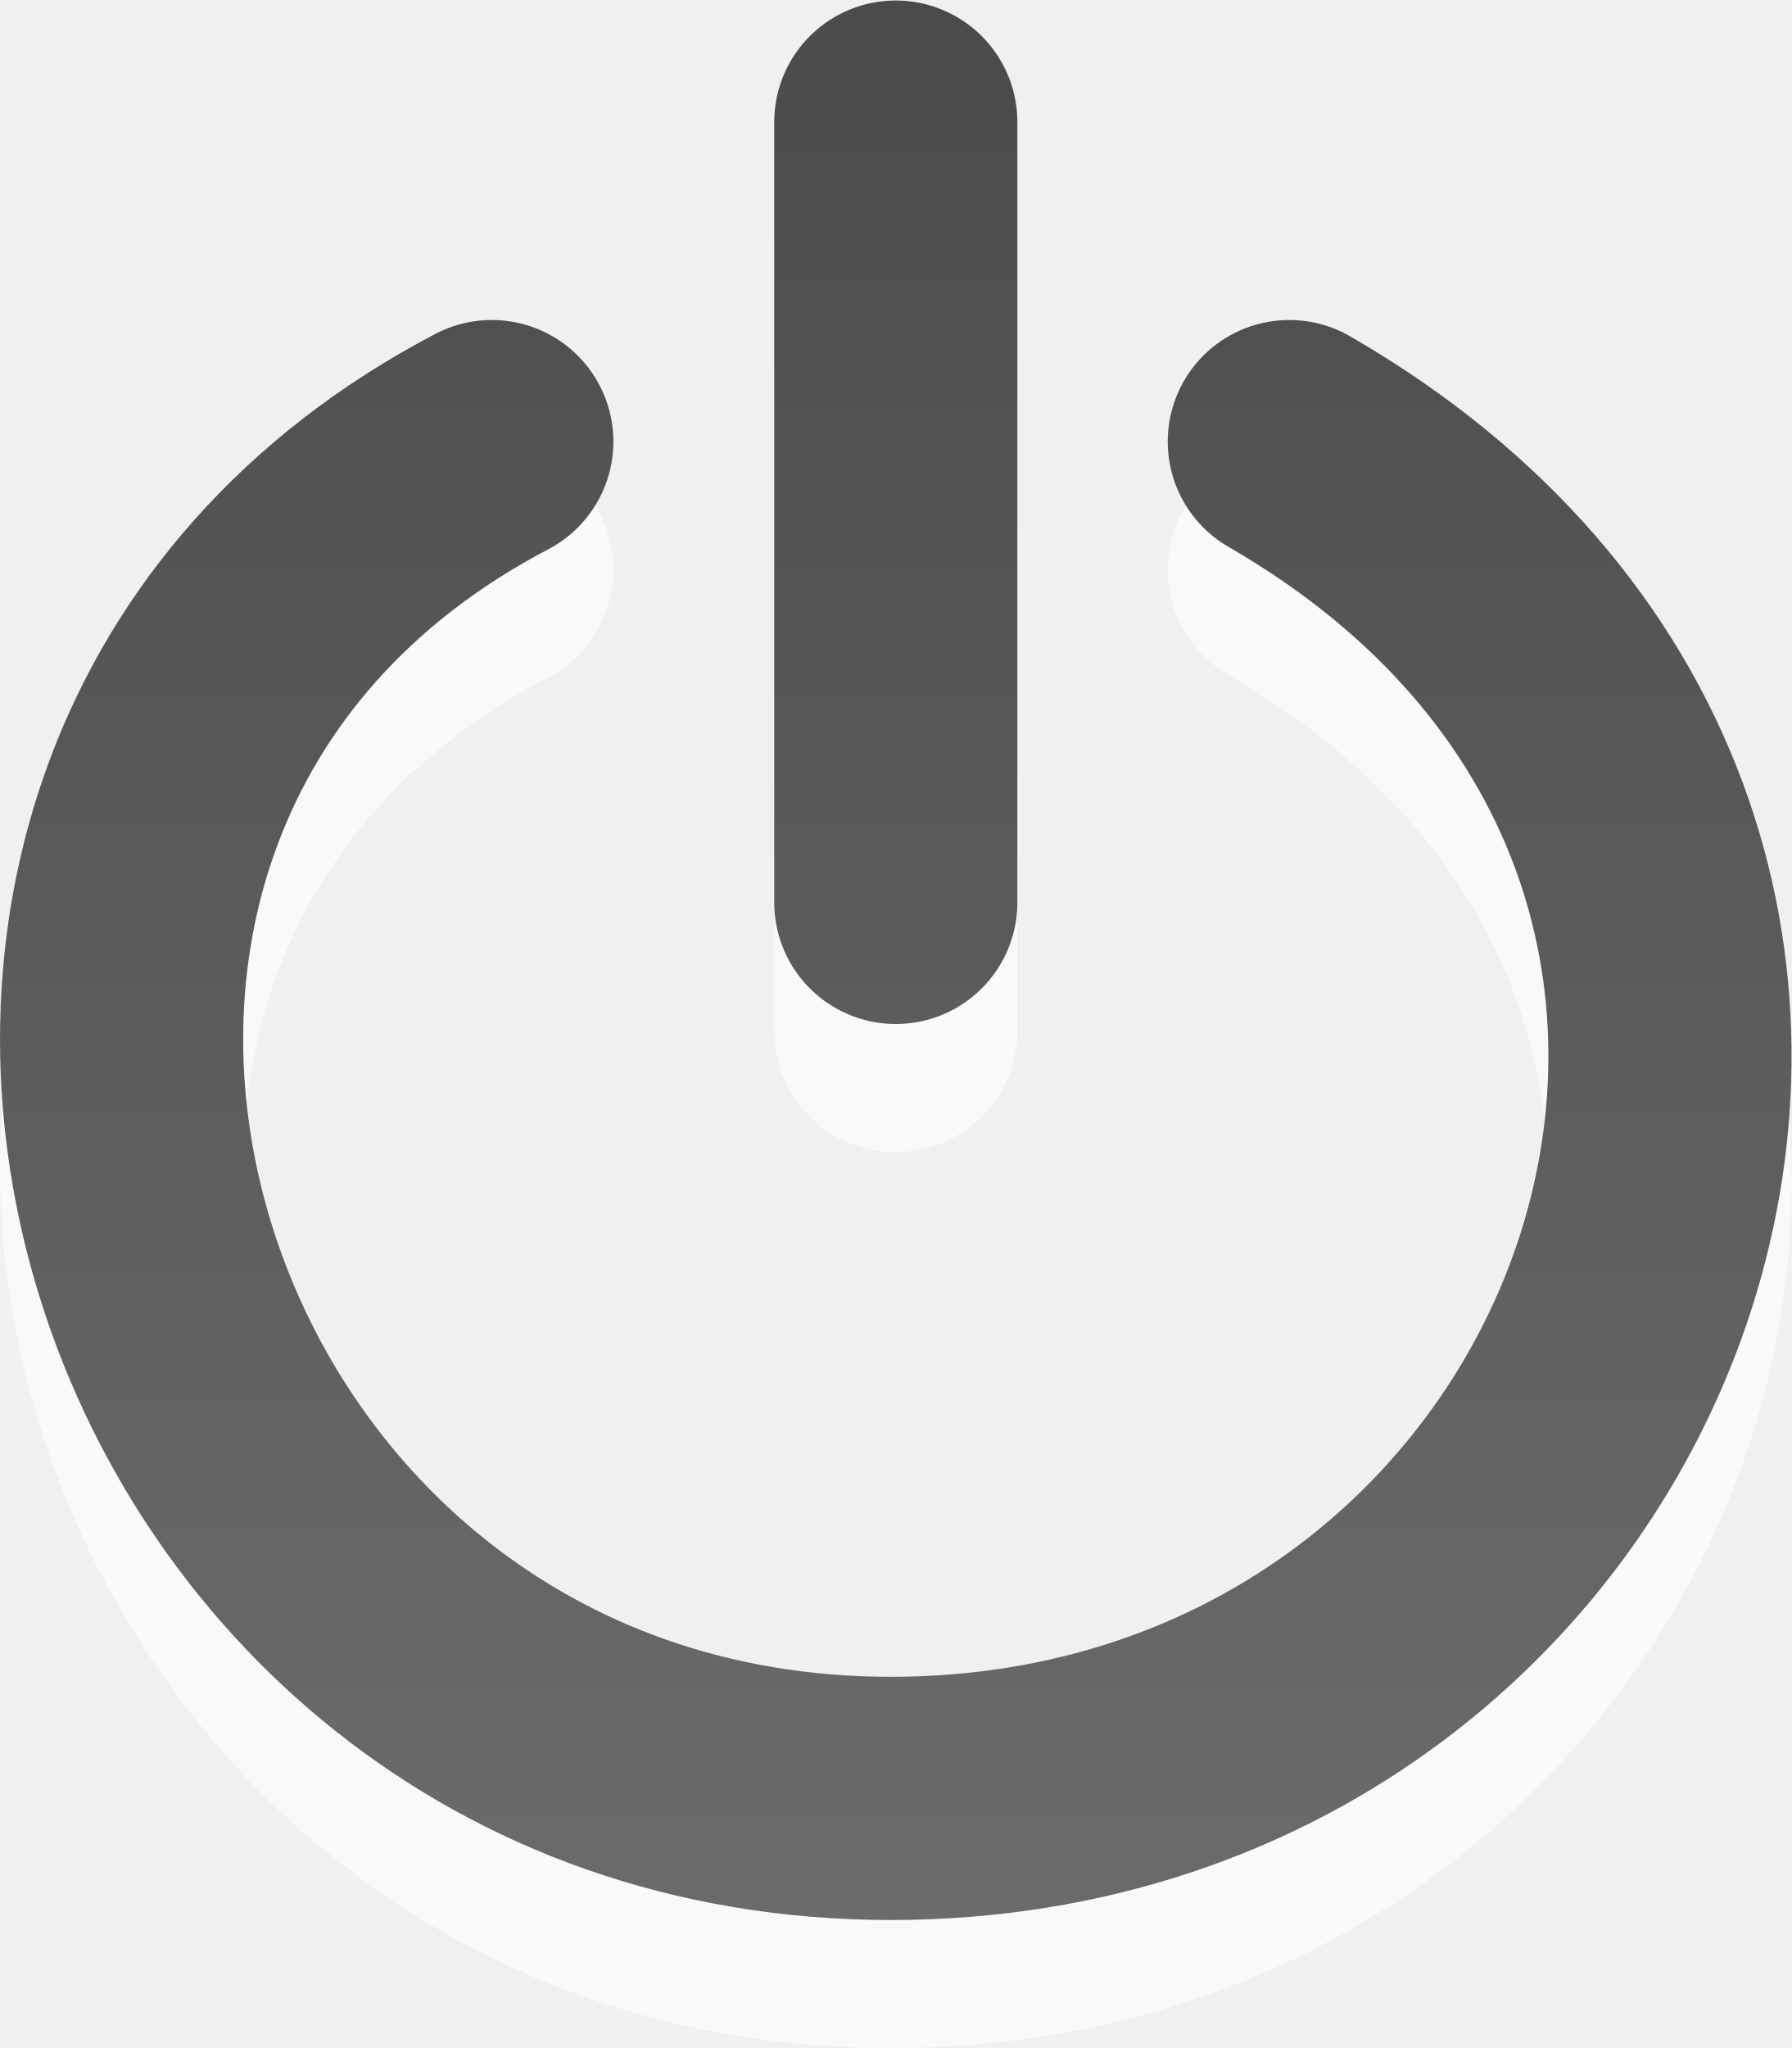
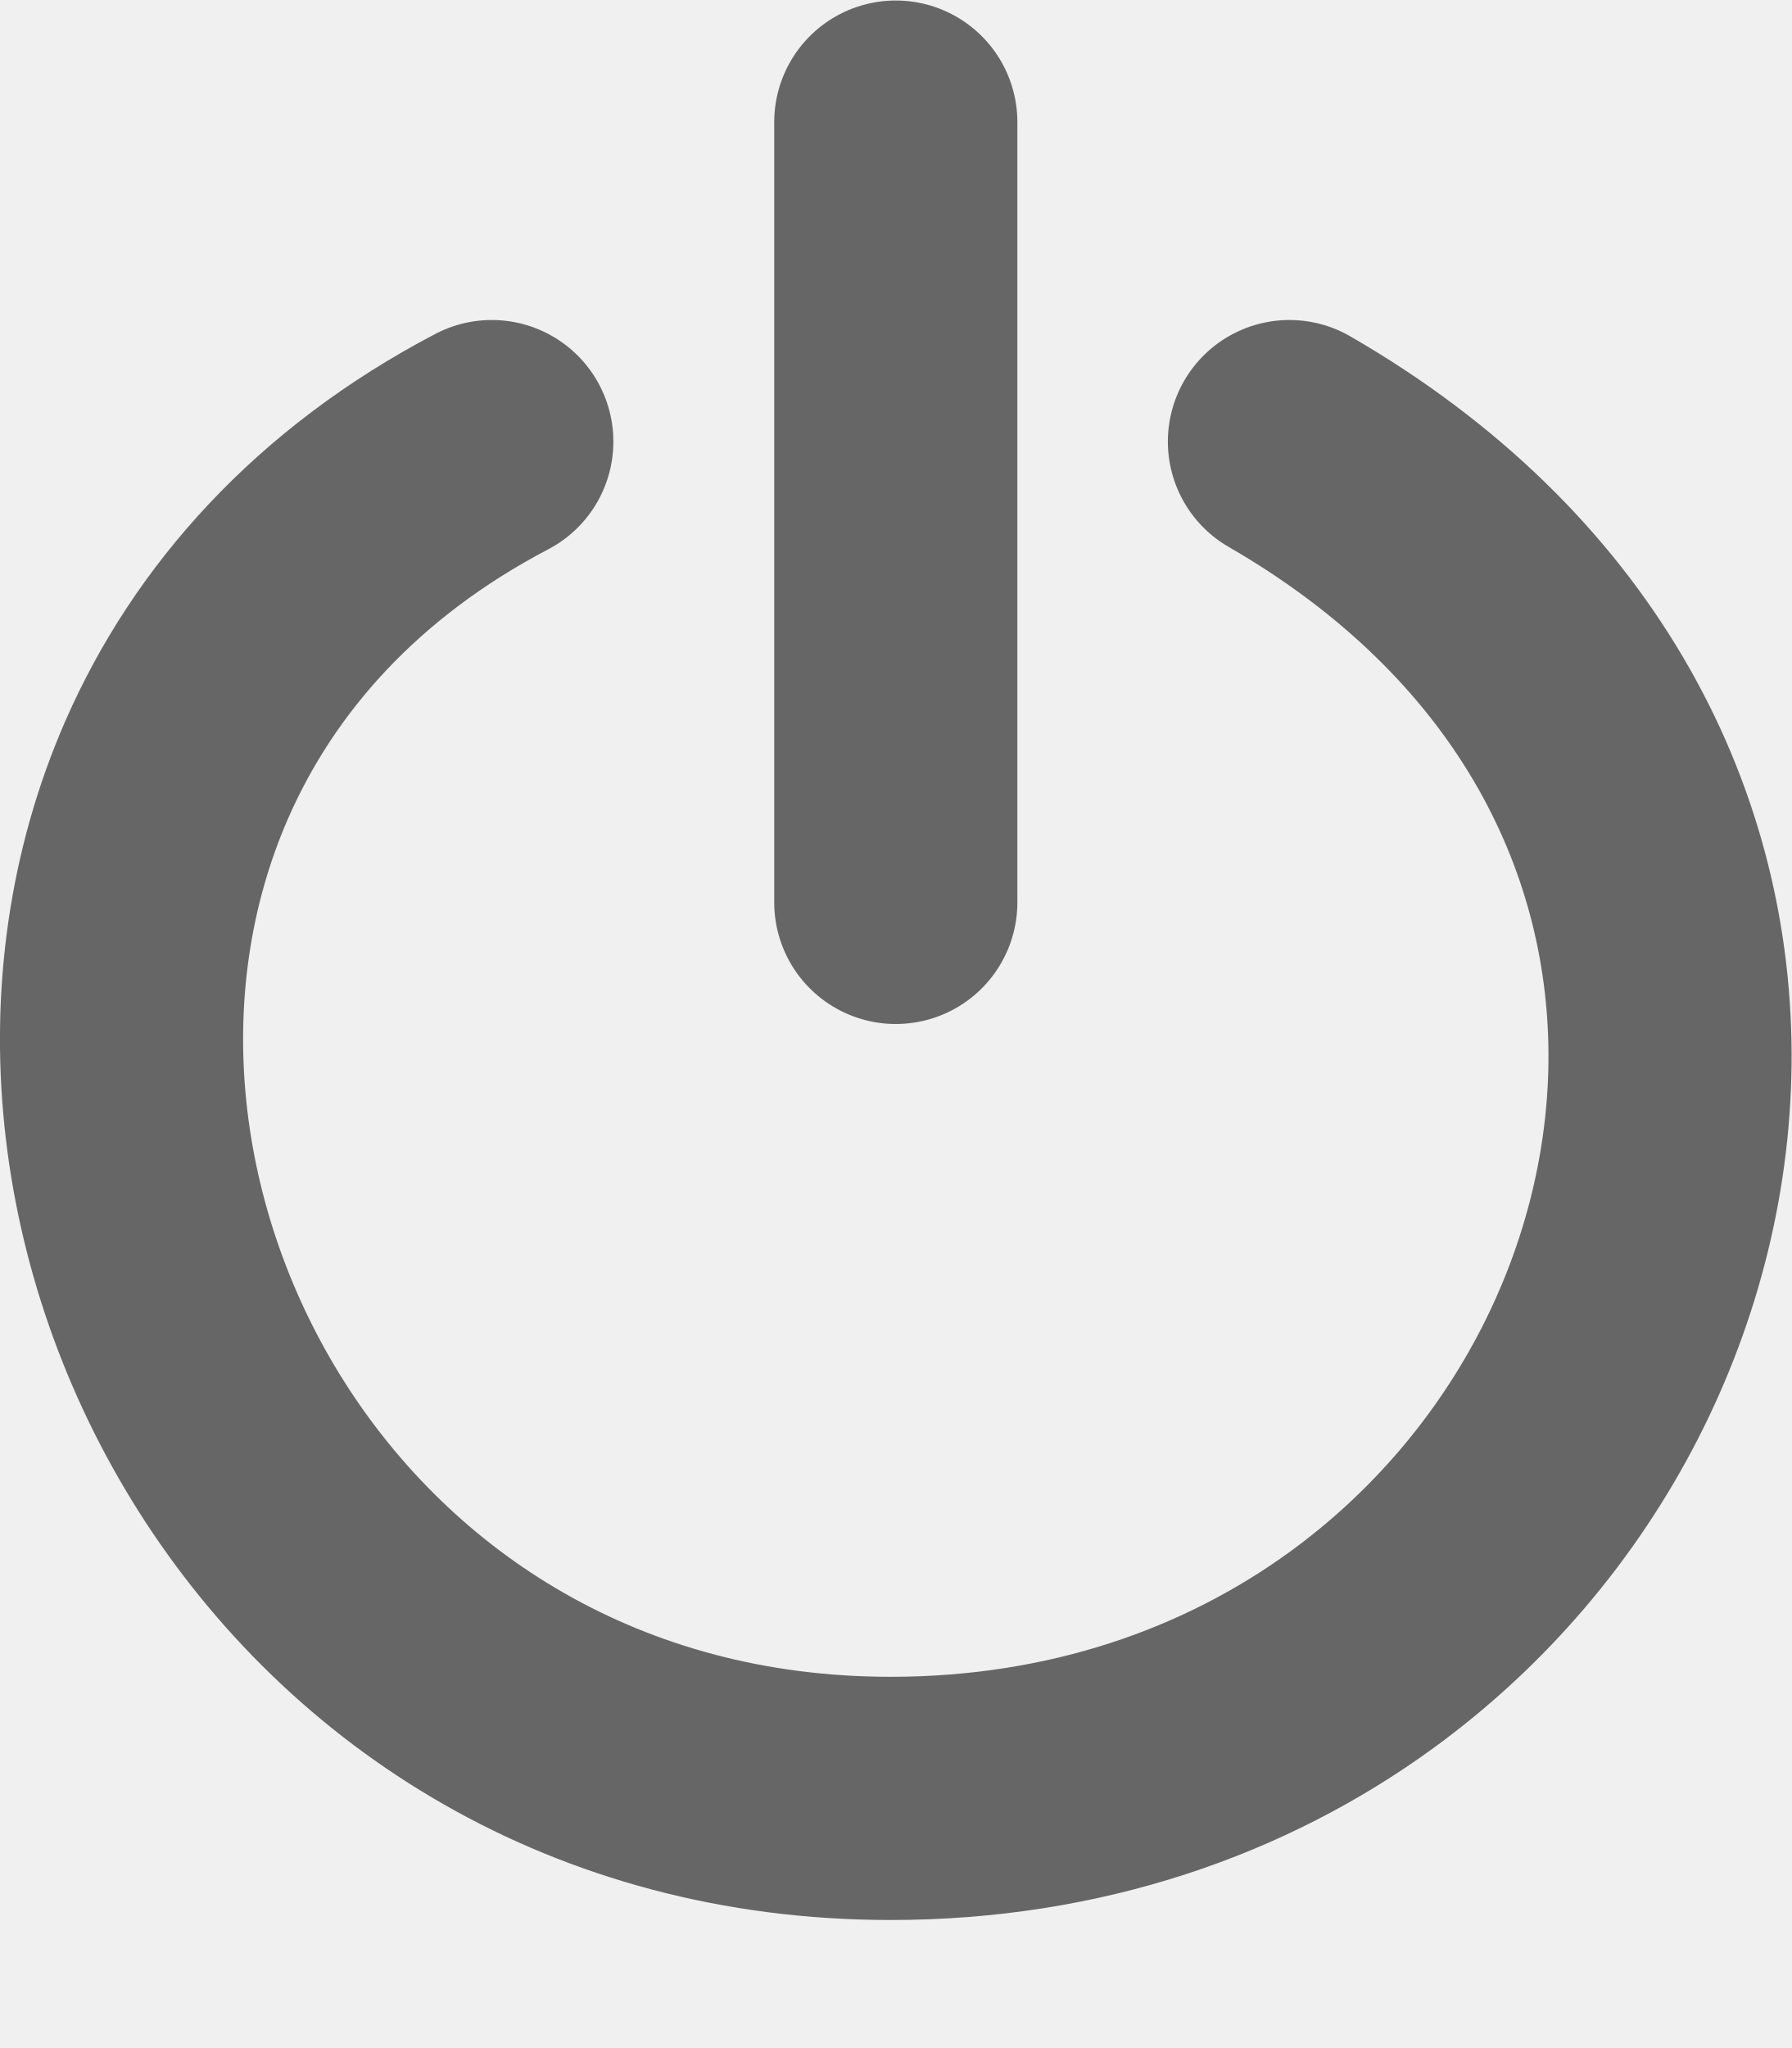
- <svg xmlns="http://www.w3.org/2000/svg" xmlns:xlink="http://www.w3.org/1999/xlink" version="1.0" width="14" height="16" id="svg2403">
+ <svg xmlns="http://www.w3.org/2000/svg" xmlns:ns1="http://www.openswatchbook.org/uri/2009/osb" xmlns:xlink="http://www.w3.org/1999/xlink" version="1.0" width="14" height="16" id="svg2403">
  <defs id="defs2405">
+     <linearGradient id="linearGradient827" ns1:paint="solid">
+       <stop style="stop-color:#66666f;stop-opacity:1;" offset="0" id="stop825" />
+     </linearGradient>
    <linearGradient id="linearGradient3587-8-5">
      <stop offset="0" style="stop-color:#000000;stop-opacity:1" id="stop3589-2-7" />
      <stop offset="1" style="stop-color:#363636;stop-opacity:1" id="stop3591-3-5" />
    </linearGradient>
    <linearGradient xlink:href="#linearGradient3587-8-5" id="linearGradient3625" x1="11.644" y1="-1.216" x2="11.644" y2="16.29" gradientUnits="userSpaceOnUse" />
    <linearGradient xlink:href="#linearGradient3587-8-5" id="linearGradient3718" gradientUnits="userSpaceOnUse" x1="11.644" y1="-1.216" x2="11.644" y2="16.29" />
  </defs>
-   <g id="g3724" style="opacity:0.7" transform="translate(-0.9999999,0)">
-     <path id="path3722" d="m 8,8.05 0,-6.096" style="opacity:0.9;fill:none;stroke:#ffffff;stroke-width:1.9;stroke-linecap:round;stroke-linejoin:miter;stroke-miterlimit:4;stroke-opacity:1;stroke-dasharray:none;stroke-dashoffset:0;marker:none;visibility:visible;display:inline;overflow:visible" />
-     <path id="path3341-5" d="m 4.843,4.45 c -5.234,2.742 -2.867,10.6 3.116,10.6 5.921,0 8.575,-7.45 3.116,-10.6" style="opacity:0.9;fill:none;stroke:#ffffff;stroke-width:1.9;stroke-linecap:round;stroke-linejoin:miter;stroke-miterlimit:4;stroke-opacity:1;stroke-dasharray:none;stroke-dashoffset:0;marker:none;visibility:visible;display:inline;overflow:visible" />
-     <path id="path3716" d="m 8,7.05 0,-6.096" style="fill:none;stroke:url(#linearGradient3625);stroke-width:1.9;stroke-linecap:round;stroke-linejoin:miter;stroke-miterlimit:4;stroke-opacity:1;stroke-dasharray:none;stroke-dashoffset:0;marker:none;visibility:visible;display:inline;overflow:visible" />
-     <path id="path3341" d="m 4.843,3.45 c -5.234,2.742 -2.867,10.6 3.116,10.6 5.921,0 8.575,-7.45 3.116,-10.6" style="fill:none;stroke:url(#linearGradient3718);stroke-width:1.9;stroke-linecap:round;stroke-linejoin:miter;stroke-miterlimit:4;stroke-opacity:1;stroke-dasharray:none;stroke-dashoffset:0;marker:none;visibility:visible;display:inline;overflow:visible" />
+   <g id="g3724" style="opacity:1;stroke:#666666;stroke-opacity:1" transform="translate(-0.9999999,0)">
+     <path id="path3716" d="m 8,7.05 0,-6.096" style="fill:none;stroke:#666666;stroke-width:1.9;stroke-linecap:round;stroke-linejoin:miter;stroke-miterlimit:4;stroke-opacity:1;stroke-dasharray:none;stroke-dashoffset:0;marker:none;visibility:visible;display:inline;overflow:visible;opacity:1" />
+     <path id="path3341" d="M 4.843,3.45 C 3.633,4.084 2.829,4.991 2.382,6.011 0.896,9.405 3.359,14.05 7.959,14.05 9.406,14.05 10.657,13.606 11.643,12.888 14.693,10.667 15.201,5.831 11.076,3.45" style="display:inline;overflow:visible;visibility:visible;opacity:1;fill:none;stroke:#666666;stroke-width:1.9;stroke-linecap:round;stroke-linejoin:miter;stroke-miterlimit:4;stroke-dasharray:none;stroke-dashoffset:0;stroke-opacity:1;marker:none" />
  </g>
</svg>
